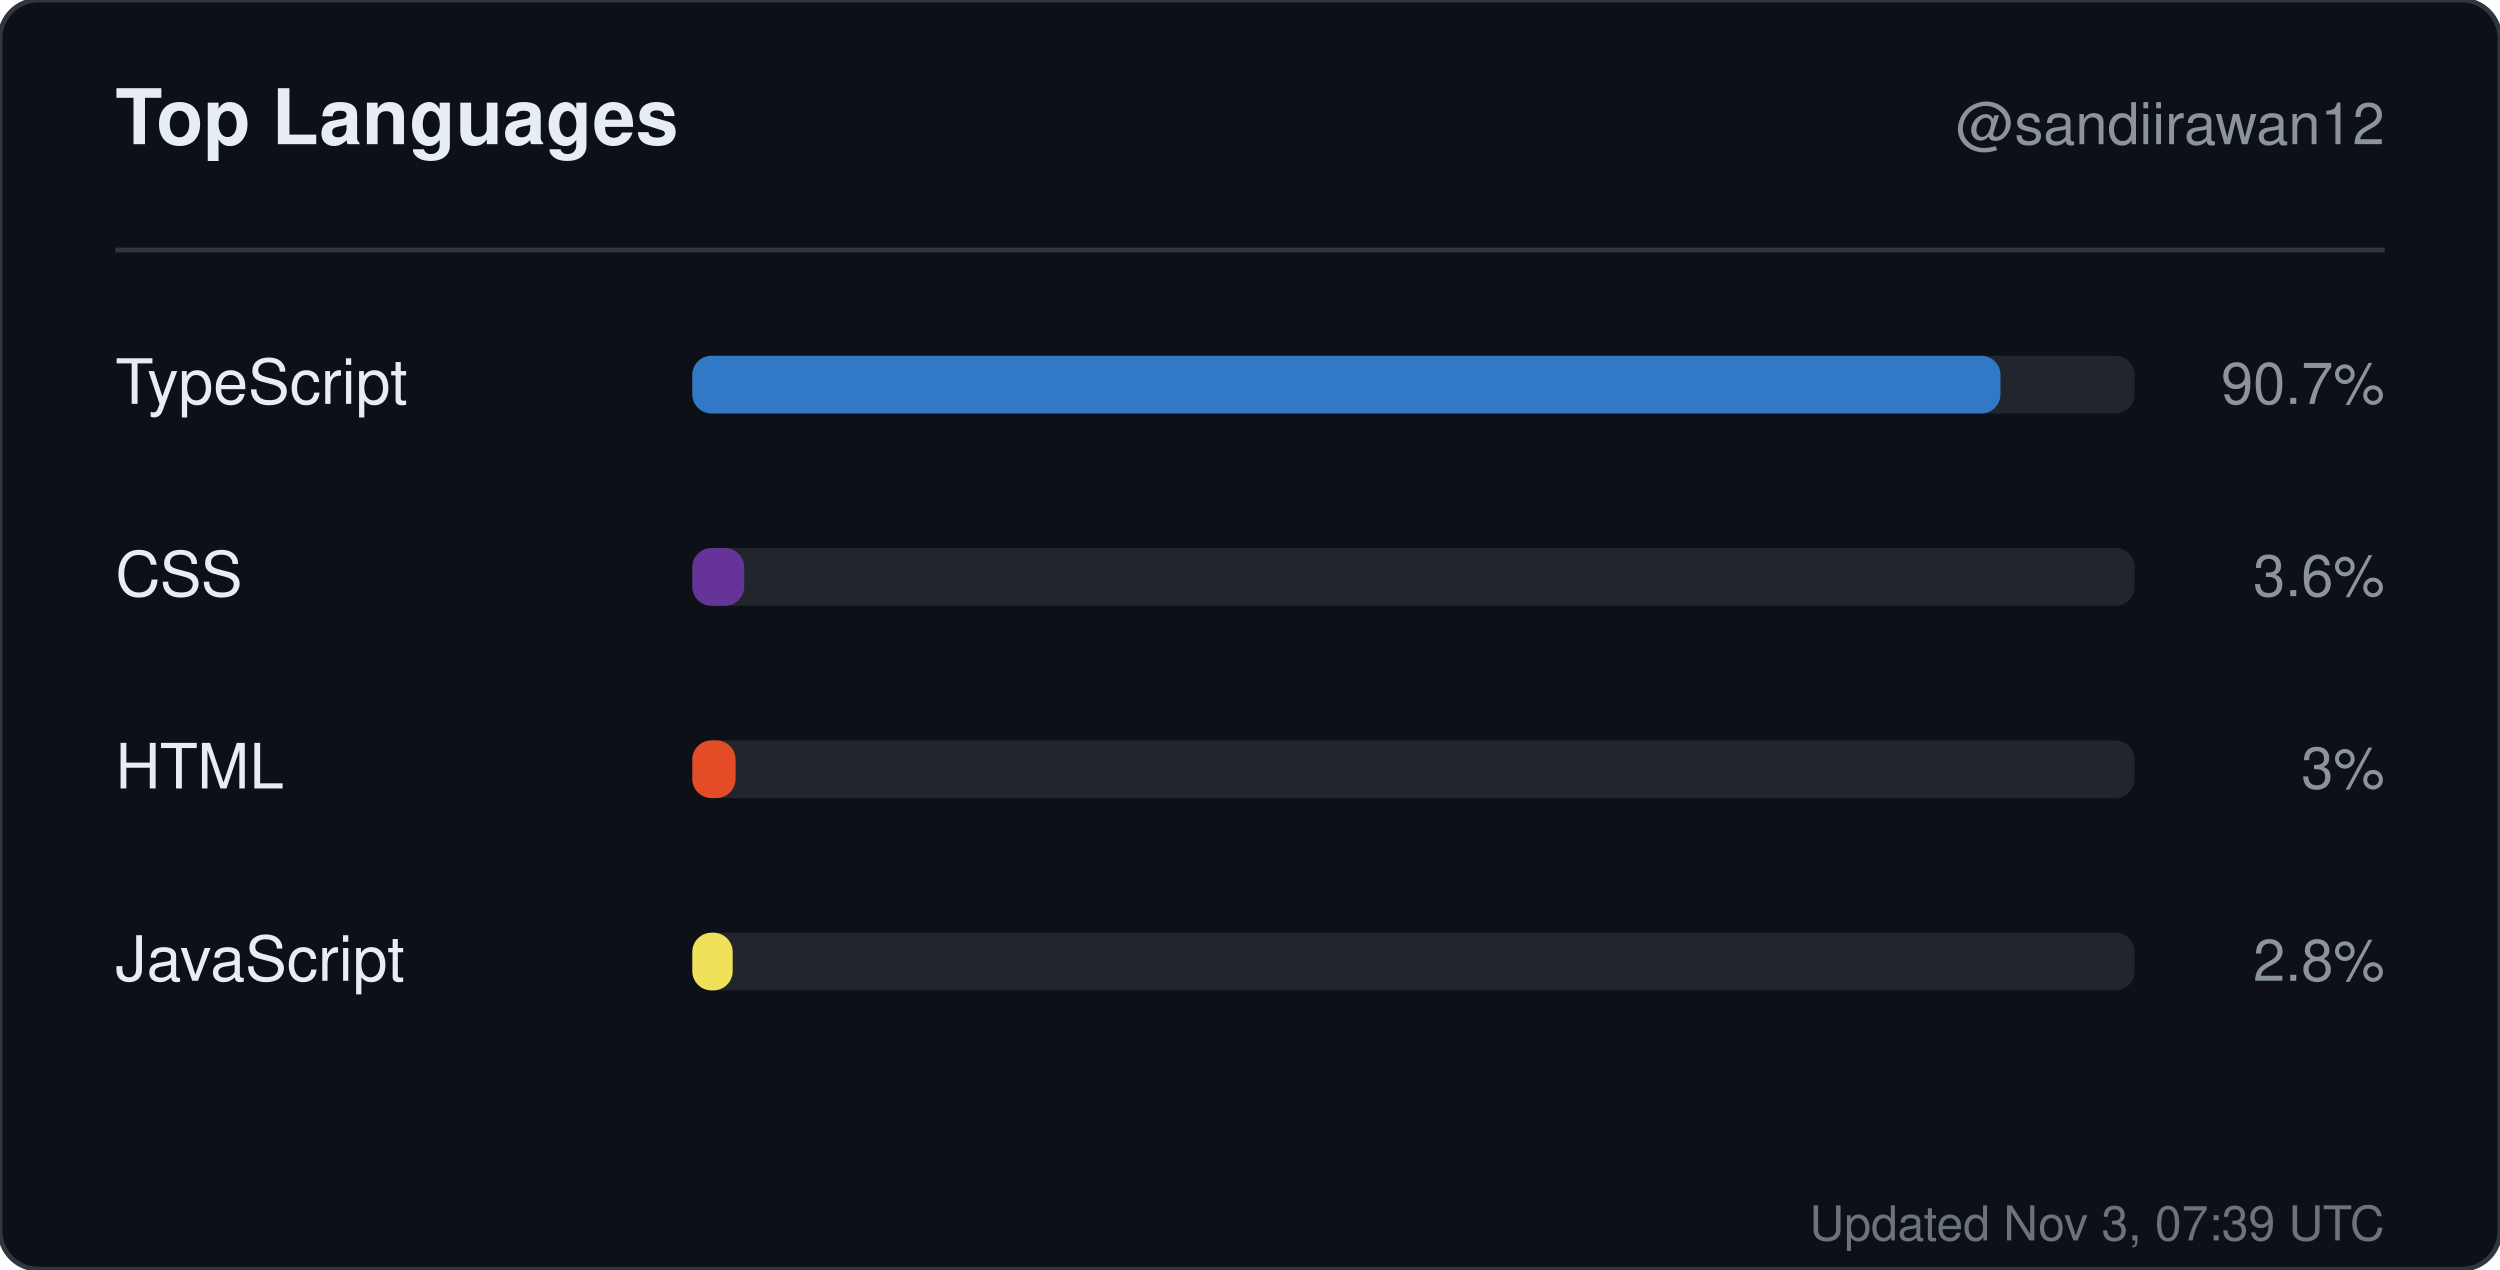
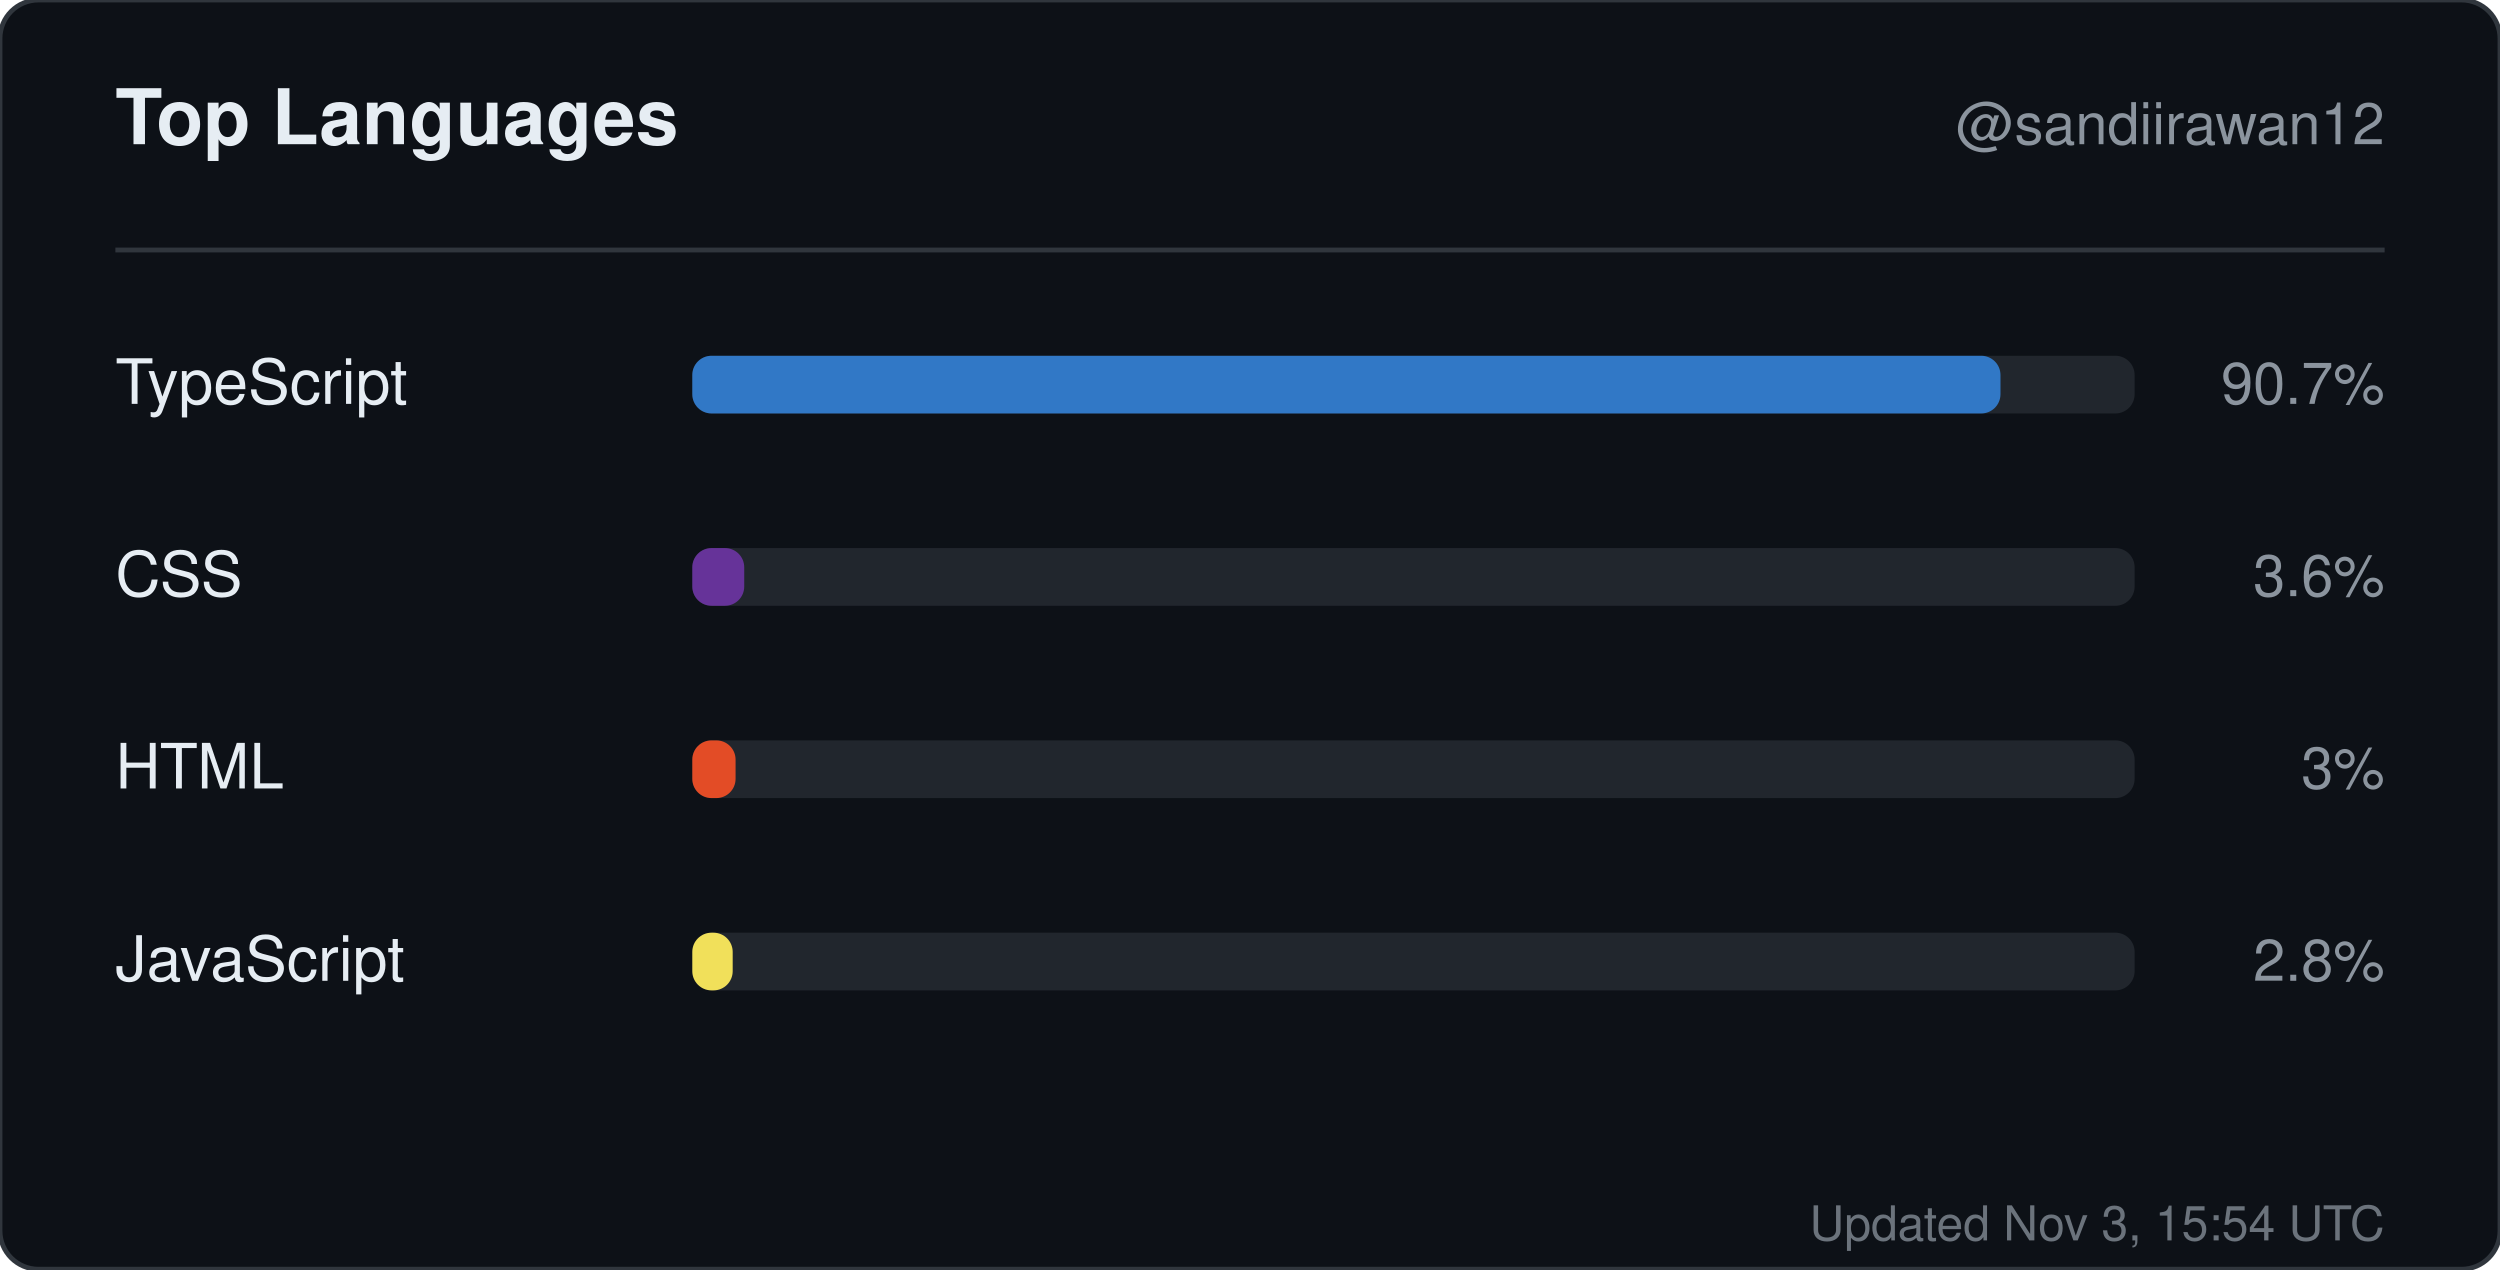
<svg xmlns="http://www.w3.org/2000/svg" width="520" height="264" viewBox="0 0 520 264" role="img" aria-label="Top languages for sandiirawan12">
  <rect width="520" height="264" rx="8" fill="#0d1117" stroke="#30363d" />
  <g font-family="-apple-system, BlinkMacSystemFont, Segoe UI, Helvetica, Arial, sans-serif">
    <text x="24" y="30" fill="#e6edf3" font-size="16" font-weight="700">Top Languages</text>
    <text x="496" y="30" fill="#8b949e" font-size="12" text-anchor="end">@sandiirawan12</text>
    <line x1="24" y1="52" x2="496" y2="52" stroke="#30363d" />
    <text x="24" y="84" fill="#e6edf3" font-size="13">TypeScript</text>
    <rect x="144" y="74" width="300" height="12" rx="4" fill="#21262d" />
    <rect x="144" y="74" width="272.1" height="12" rx="4" fill="#3178c6" />
    <text x="496" y="84" fill="#8b949e" font-size="12" text-anchor="end">90.7%</text>
    <text x="24" y="124" fill="#e6edf3" font-size="13">CSS</text>
    <rect x="144" y="114" width="300" height="12" rx="4" fill="#21262d" />
    <rect x="144" y="114" width="10.8" height="12" rx="4" fill="#663399" />
    <text x="496" y="124" fill="#8b949e" font-size="12" text-anchor="end">3.6%</text>
    <text x="24" y="164" fill="#e6edf3" font-size="13">HTML</text>
    <rect x="144" y="154" width="300" height="12" rx="4" fill="#21262d" />
    <rect x="144" y="154" width="9" height="12" rx="4" fill="#e34c26" />
    <text x="496" y="164" fill="#8b949e" font-size="12" text-anchor="end">3%</text>
    <text x="24" y="204" fill="#e6edf3" font-size="13">JavaScript</text>
    <rect x="144" y="194" width="300" height="12" rx="4" fill="#21262d" />
    <rect x="144" y="194" width="8.4" height="12" rx="4" fill="#f1e05a" />
    <text x="496" y="204" fill="#8b949e" font-size="12" text-anchor="end">2.8%</text>
-     <text x="496" y="258" fill="#8b949e" font-size="10" text-anchor="end" opacity="0.75">Updated Nov 3, 07:39 UTC</text>
+     <text x="496" y="258" fill="#8b949e" font-size="10" text-anchor="end" opacity="0.75">Updated Nov 3, 15:54 UTC</text>
  </g>
</svg>
